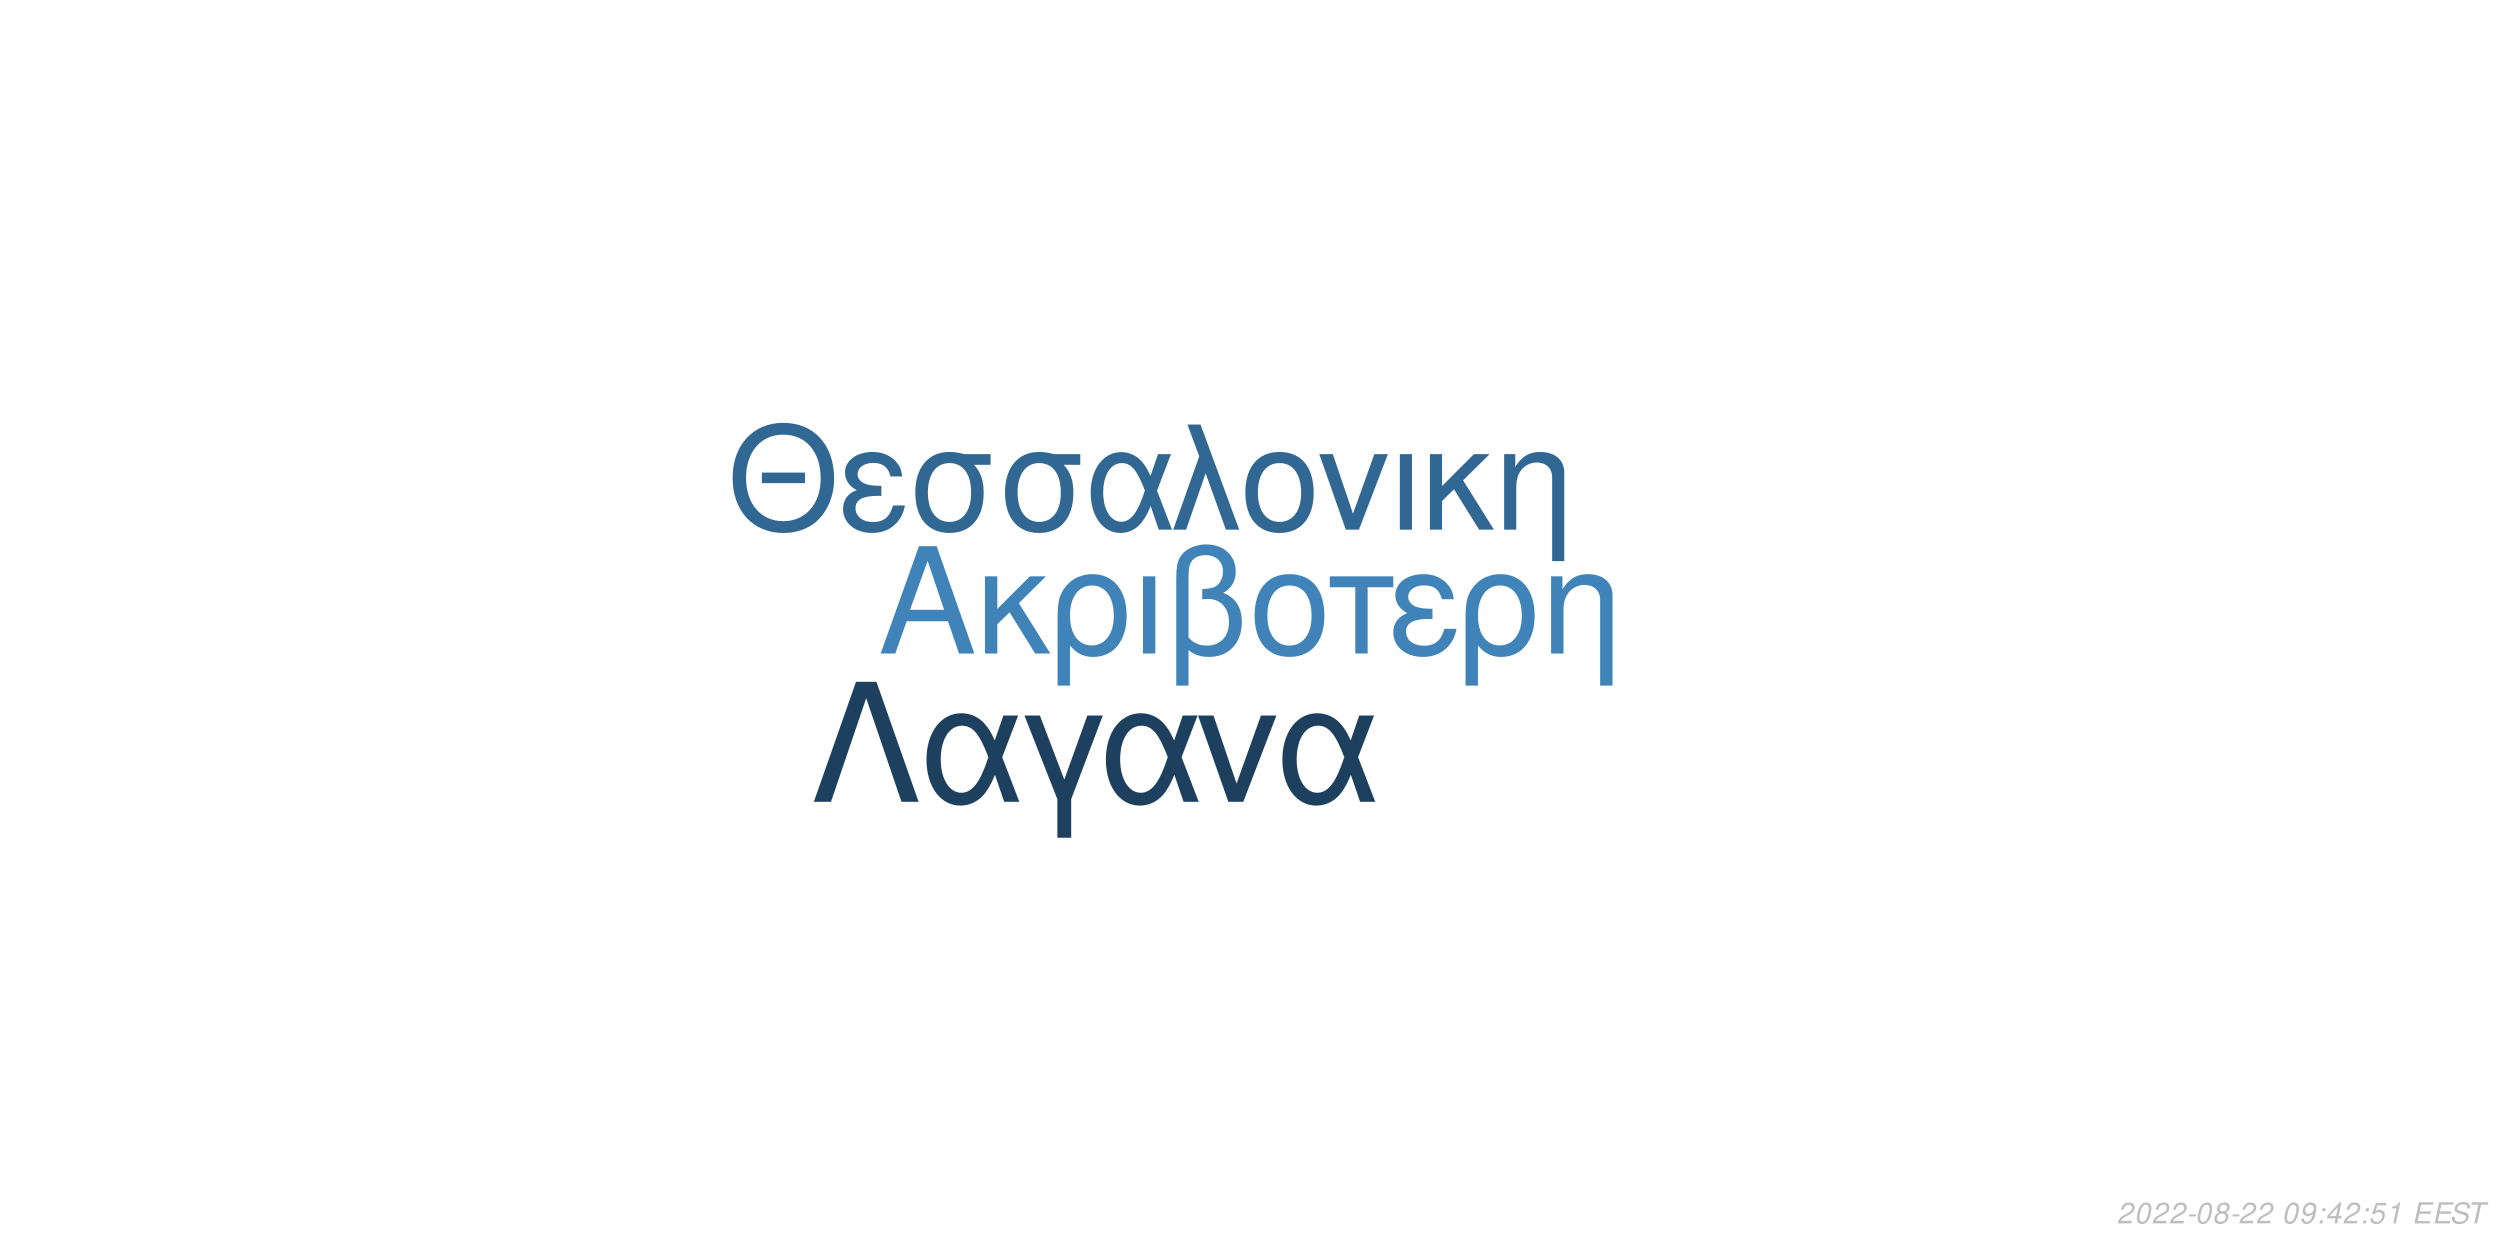
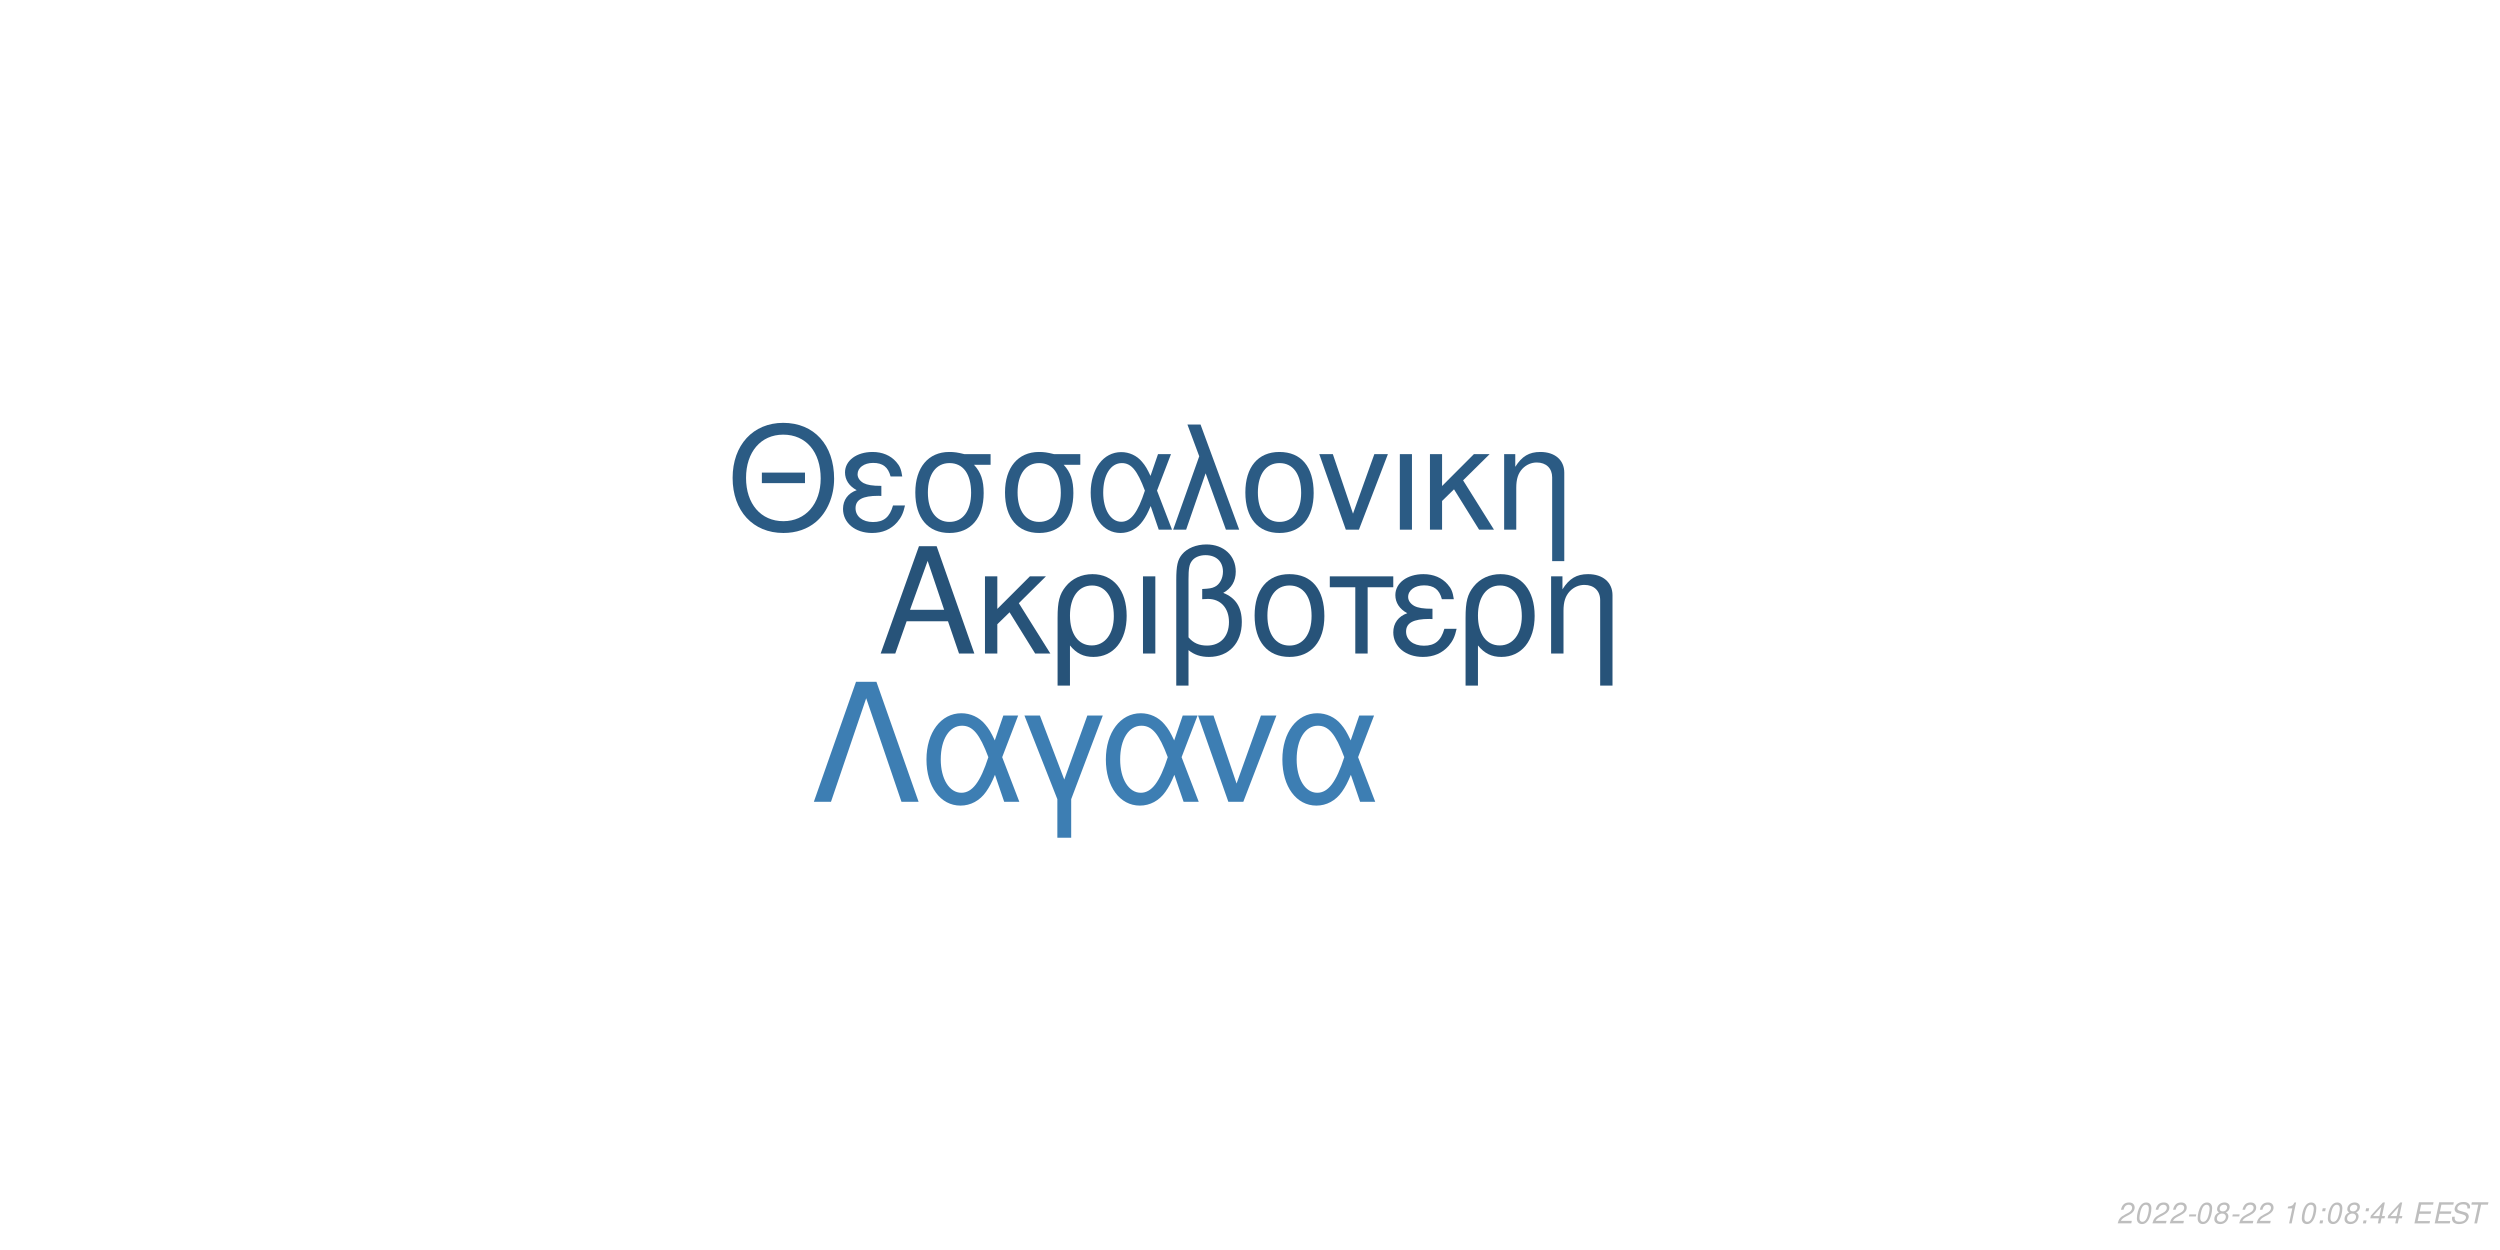
<svg xmlns="http://www.w3.org/2000/svg" xmlns:xlink="http://www.w3.org/1999/xlink" width="864pt" height="432pt" viewBox="0 0 864 432" version="1.1">
  <defs>
    <g>
      <symbol overflow="visible" id="glyph0-0">
        <path style="stroke:none;" d="" />
      </symbol>
      <symbol overflow="visible" id="glyph0-1">
        <path style="stroke:none;" d="M 24.125 -11.141 L 27.938 0 L 33.234 0 L 20.203 -37.094 L 14.094 -37.094 L 0.859 0 L 5.906 0 L 9.828 -11.141 Z M 22.797 -15.109 L 11 -15.109 L 17.094 -32.016 Z M 22.797 -15.109 " />
      </symbol>
      <symbol overflow="visible" id="glyph0-2">
        <path style="stroke:none;" d="M 7.172 -15.422 L 7.172 -26.672 L 2.906 -26.672 L 2.906 0 L 7.172 0 L 7.172 -10.125 L 11.406 -14.25 L 20.25 0 L 25.5 0 L 14.609 -17.406 L 23.969 -26.672 L 18.422 -26.672 Z M 7.172 -15.422 " />
      </symbol>
      <symbol overflow="visible" id="glyph0-3">
        <path style="stroke:none;" d="M 3 11.094 L 7.281 11.094 L 7.281 -2.797 C 9.516 -0.047 11.953 1.172 15.375 1.172 C 22.344 1.172 26.875 -4.422 26.875 -13.031 C 26.875 -21.891 22.297 -27.438 15.062 -27.438 C 11.297 -27.438 7.984 -25.906 5.797 -23.156 C 3.672 -20.516 3 -17.969 3 -12.359 Z M 14.906 -23.516 C 19.547 -23.516 22.438 -19.438 22.438 -12.922 C 22.438 -6.812 19.391 -2.797 14.812 -2.797 C 10.172 -2.797 7.281 -6.766 7.281 -13.125 C 7.281 -19.484 10.234 -23.516 14.906 -23.516 Z M 14.906 -23.516 " />
      </symbol>
      <symbol overflow="visible" id="glyph0-4">
        <path style="stroke:none;" d="M 3.516 0 L 7.781 0 L 7.781 -26.672 L 3.516 -26.672 Z M 3.516 0 " />
      </symbol>
      <symbol overflow="visible" id="glyph0-5">
        <path style="stroke:none;" d="M 4.016 11.094 L 8.25 11.094 L 8.25 -1.172 C 10.172 0.406 12.422 1.172 15.312 1.172 C 22.188 1.172 26.672 -3.609 26.672 -10.891 C 26.672 -15.984 24.578 -19.234 20.25 -20.969 C 23.109 -22.547 24.578 -25.031 24.578 -28.344 C 24.578 -33.844 20.406 -37.703 14.453 -37.703 C 10.938 -37.703 7.734 -36.391 6 -34.25 C 4.484 -32.422 4.016 -30.328 4.016 -25.391 Z M 8.25 -25.656 C 8.25 -29.359 8.5 -30.844 9.469 -32.062 C 10.375 -33.281 12.156 -34 14.094 -34 C 17.812 -34 20.156 -31.812 20.156 -28.297 C 20.156 -25.953 18.984 -23.812 17.297 -23.047 C 16.281 -22.547 15.469 -22.438 12.984 -22.297 L 12.984 -18.781 C 13.734 -18.828 14.344 -18.875 14.969 -18.875 C 19.344 -18.875 22.234 -15.719 22.234 -10.891 C 22.234 -5.906 19.281 -2.75 14.656 -2.75 C 11.953 -2.75 9.922 -3.609 8.25 -5.594 Z M 8.25 -25.656 " />
      </symbol>
      <symbol overflow="visible" id="glyph0-6">
        <path style="stroke:none;" d="M 14.094 -27.438 C 6.562 -27.438 2.094 -22.094 2.094 -13.125 C 2.094 -4.125 6.562 1.172 14.141 1.172 C 21.672 1.172 26.203 -4.172 26.203 -12.922 C 26.203 -22.188 21.828 -27.438 14.094 -27.438 Z M 14.141 -23.516 C 18.938 -23.516 21.781 -19.594 21.781 -12.984 C 21.781 -6.672 18.828 -2.75 14.141 -2.75 C 9.422 -2.75 6.516 -6.672 6.516 -13.125 C 6.516 -19.594 9.422 -23.516 14.141 -23.516 Z M 14.141 -23.516 " />
      </symbol>
      <symbol overflow="visible" id="glyph0-7">
        <path style="stroke:none;" d="M 7.891 0 L 12.156 0 L 12.156 -22.906 L 21.016 -22.906 L 21.016 -26.672 L -0.922 -26.672 L -0.922 -22.906 L 7.891 -22.906 Z M 7.891 0 " />
      </symbol>
      <symbol overflow="visible" id="glyph0-8">
        <path style="stroke:none;" d="M 14.562 -15.469 C 11.344 -15.469 9.562 -15.781 8.297 -16.438 C 6.922 -17.203 6.156 -18.328 6.156 -19.547 C 6.156 -21.891 8.453 -23.562 11.656 -23.562 C 15.062 -23.562 16.953 -22.094 17.812 -18.781 L 21.938 -18.781 C 21.578 -21.266 21.062 -22.5 19.797 -23.922 C 17.812 -26.203 14.906 -27.438 11.453 -27.438 C 5.797 -27.438 1.734 -24.375 1.734 -20.203 C 1.734 -17.609 3.156 -15.375 5.859 -13.938 C 2.797 -12.875 1.016 -10.484 1.016 -7.328 C 1.016 -2.391 5.297 1.172 11.25 1.172 C 14.969 1.172 17.906 -0.109 20.156 -2.641 C 21.578 -4.328 22.297 -5.797 22.906 -8.547 L 18.672 -8.547 C 17.5 -4.422 15.422 -2.703 11.609 -2.703 C 7.938 -2.703 5.438 -4.688 5.438 -7.578 C 5.438 -10.578 7.938 -11.953 13.484 -11.953 C 13.641 -11.953 14.094 -11.953 14.562 -11.906 Z M 14.562 -15.469 " />
      </symbol>
      <symbol overflow="visible" id="glyph0-9">
        <path style="stroke:none;" d="M 3.562 -26.672 L 3.562 0 L 7.844 0 L 7.844 -14.703 C 7.844 -17.906 8.5 -19.891 10.031 -21.531 C 11.406 -22.953 13.188 -23.719 15.062 -23.719 C 18.375 -23.719 20.516 -21.672 20.516 -18.469 L 20.516 11.094 L 24.781 11.094 L 24.781 -20.156 C 24.781 -24.578 21.469 -27.438 16.328 -27.438 C 12.359 -27.438 9.828 -25.906 7.484 -22.188 L 7.484 -26.672 Z M 3.562 -26.672 " />
      </symbol>
      <symbol overflow="visible" id="glyph1-0">
        <path style="stroke:none;" d="" />
      </symbol>
      <symbol overflow="visible" id="glyph1-1">
        <path style="stroke:none;" d="M 26.859 -19.734 L 11.953 -19.734 L 11.953 -16.094 L 26.859 -16.094 Z M 19.328 -36.922 C 8.922 -36.922 1.844 -29.25 1.844 -17.891 C 1.844 -6.484 8.875 1.141 19.391 1.141 C 23.812 1.141 27.703 -0.203 30.641 -2.688 C 34.578 -6.031 36.922 -11.656 36.922 -17.594 C 36.922 -29.297 30 -36.922 19.328 -36.922 Z M 19.328 -32.844 C 27.203 -32.844 32.281 -26.906 32.281 -17.688 C 32.281 -8.922 27.062 -2.938 19.391 -2.938 C 11.609 -2.938 6.484 -8.922 6.484 -17.891 C 6.484 -26.859 11.609 -32.844 19.328 -32.844 Z M 19.328 -32.844 " />
      </symbol>
      <symbol overflow="visible" id="glyph1-2">
        <path style="stroke:none;" d="M 14.25 -15.141 C 11.109 -15.141 9.375 -15.453 8.125 -16.094 C 6.781 -16.844 6.031 -17.938 6.031 -19.141 C 6.031 -21.422 8.266 -23.078 11.406 -23.078 C 14.75 -23.078 16.594 -21.625 17.438 -18.391 L 21.469 -18.391 C 21.125 -20.828 20.625 -22.031 19.391 -23.422 C 17.438 -25.656 14.594 -26.859 11.219 -26.859 C 5.688 -26.859 1.688 -23.875 1.688 -19.781 C 1.688 -17.234 3.094 -15.047 5.734 -13.656 C 2.734 -12.609 1 -10.266 1 -7.172 C 1 -2.344 5.188 1.141 11.016 1.141 C 14.656 1.141 17.547 -0.094 19.734 -2.594 C 21.125 -4.234 21.828 -5.688 22.422 -8.375 L 18.281 -8.375 C 17.141 -4.328 15.094 -2.641 11.359 -2.641 C 7.766 -2.641 5.328 -4.578 5.328 -7.422 C 5.328 -10.359 7.766 -11.703 13.203 -11.703 C 13.359 -11.703 13.797 -11.703 14.25 -11.656 Z M 14.25 -15.141 " />
      </symbol>
      <symbol overflow="visible" id="glyph1-3">
        <path style="stroke:none;" d="M 29 -26.109 L 19.938 -26.109 C 17.594 -26.703 16.438 -26.859 14.703 -26.859 C 7.469 -26.859 2.984 -21.469 2.984 -12.859 C 2.984 -4.031 7.375 1.141 14.797 1.141 C 22.172 1.141 26.609 -4.078 26.609 -12.656 C 26.609 -17.047 25.656 -19.828 23.266 -22.422 L 29 -22.422 Z M 14.797 -23.016 C 19.531 -23.016 22.266 -19.234 22.266 -12.75 C 22.266 -6.531 19.438 -2.688 14.797 -2.688 C 10.172 -2.688 7.328 -6.531 7.328 -12.859 C 7.328 -19.188 10.172 -23.016 14.797 -23.016 Z M 14.797 -23.016 " />
      </symbol>
      <symbol overflow="visible" id="glyph1-4">
        <path style="stroke:none;" d="M 29.344 -26.109 L 24.859 -26.109 L 22.266 -18.578 C 21.125 -21.031 20.484 -22.125 19.328 -23.469 C 17.547 -25.609 14.906 -26.812 12.156 -26.812 C 5.984 -26.812 1.594 -20.984 1.594 -12.812 C 1.594 -4.578 5.828 1.141 11.906 1.141 C 14.953 1.141 17.734 -0.344 19.625 -3.047 C 20.672 -4.531 21.281 -5.688 22.328 -8.172 L 25.109 0 L 29.703 0 L 24.516 -13.5 Z M 20.328 -13.5 C 17.891 -5.922 15.453 -2.734 12.156 -2.734 C 8.516 -2.734 5.922 -6.922 5.922 -12.812 C 5.922 -18.938 8.516 -23.016 12.359 -23.016 C 15.594 -23.016 17.688 -20.531 20.328 -13.5 Z M 20.328 -13.5 " />
      </symbol>
      <symbol overflow="visible" id="glyph1-5">
        <path style="stroke:none;" d="M 1.094 0 L 5.578 0 L 12.312 -19.484 L 19.328 0 L 23.922 0 L 10.562 -36.328 L 6.031 -36.328 L 10.109 -25.359 Z M 1.094 0 " />
      </symbol>
      <symbol overflow="visible" id="glyph1-6">
        <path style="stroke:none;" d="M 13.797 -26.859 C 6.422 -26.859 2.047 -21.625 2.047 -12.859 C 2.047 -4.031 6.422 1.141 13.859 1.141 C 21.234 1.141 25.656 -4.078 25.656 -12.656 C 25.656 -21.719 21.375 -26.859 13.797 -26.859 Z M 13.859 -23.016 C 18.531 -23.016 21.328 -19.188 21.328 -12.703 C 21.328 -6.531 18.438 -2.688 13.859 -2.688 C 9.219 -2.688 6.375 -6.531 6.375 -12.859 C 6.375 -19.188 9.219 -23.016 13.859 -23.016 Z M 13.859 -23.016 " />
      </symbol>
      <symbol overflow="visible" id="glyph1-7">
        <path style="stroke:none;" d="M 14.297 0 L 24.312 -26.109 L 19.625 -26.109 L 12.25 -5.531 L 5.281 -26.109 L 0.594 -26.109 L 9.766 0 Z M 14.297 0 " />
      </symbol>
      <symbol overflow="visible" id="glyph1-8">
        <path style="stroke:none;" d="M 3.438 0 L 7.625 0 L 7.625 -26.109 L 3.438 -26.109 Z M 3.438 0 " />
      </symbol>
      <symbol overflow="visible" id="glyph1-9">
        <path style="stroke:none;" d="M 7.031 -15.094 L 7.031 -26.109 L 2.844 -26.109 L 2.844 0 L 7.031 0 L 7.031 -9.922 L 11.156 -13.953 L 19.828 0 L 24.969 0 L 14.297 -17.047 L 23.469 -26.109 L 18.031 -26.109 Z M 7.031 -15.094 " />
      </symbol>
      <symbol overflow="visible" id="glyph1-10">
        <path style="stroke:none;" d="M 3.484 -26.109 L 3.484 0 L 7.672 0 L 7.672 -14.406 C 7.672 -17.547 8.328 -19.484 9.812 -21.078 C 11.156 -22.469 12.906 -23.219 14.75 -23.219 C 17.984 -23.219 20.078 -21.234 20.078 -18.094 L 20.078 10.859 L 24.266 10.859 L 24.266 -19.734 C 24.266 -24.062 21.031 -26.859 16 -26.859 C 12.109 -26.859 9.609 -25.359 7.328 -21.719 L 7.328 -26.109 Z M 3.484 -26.109 " />
      </symbol>
      <symbol overflow="visible" id="glyph2-0">
        <path style="stroke:none;" d="" />
      </symbol>
      <symbol overflow="visible" id="glyph2-1">
        <path style="stroke:none;" d="M 22.531 -41.484 L 15.484 -41.484 L 0.906 0 L 6.828 0 L 19 -35.797 L 31.188 0 L 37.109 0 Z M 22.531 -41.484 " />
      </symbol>
      <symbol overflow="visible" id="glyph2-2">
        <path style="stroke:none;" d="M 33.516 -29.812 L 28.391 -29.812 L 25.438 -21.219 C 24.125 -24.016 23.391 -25.266 22.078 -26.797 C 20.031 -29.25 17.016 -30.609 13.891 -30.609 C 6.828 -30.609 1.828 -23.953 1.828 -14.625 C 1.828 -5.234 6.656 1.312 13.594 1.312 C 17.078 1.312 20.266 -0.391 22.422 -3.469 C 23.609 -5.172 24.297 -6.484 25.5 -9.328 L 28.688 0 L 33.922 0 L 28 -15.422 Z M 23.219 -15.422 C 20.422 -6.766 17.641 -3.125 13.891 -3.125 C 9.734 -3.125 6.766 -7.906 6.766 -14.625 C 6.766 -21.625 9.734 -26.297 14.109 -26.297 C 17.812 -26.297 20.203 -23.453 23.219 -15.422 Z M 23.219 -15.422 " />
      </symbol>
      <symbol overflow="visible" id="glyph2-3">
        <path style="stroke:none;" d="M 12.062 12.406 L 16.844 12.406 L 16.844 -0.906 L 27.766 -29.812 L 22.422 -29.812 L 14.453 -7.688 L 6.031 -29.812 L 0.688 -29.812 L 12.062 -0.906 Z M 12.062 12.406 " />
      </symbol>
      <symbol overflow="visible" id="glyph2-4">
        <path style="stroke:none;" d="M 16.328 0 L 27.766 -29.812 L 22.422 -29.812 L 14 -6.312 L 6.031 -29.812 L 0.688 -29.812 L 11.156 0 Z M 16.328 0 " />
      </symbol>
      <symbol overflow="visible" id="glyph3-0">
        <path style="stroke:none;" d="" />
      </symbol>
      <symbol overflow="visible" id="glyph3-1">
        <path style="stroke:none;" d="M 5.234 -0.875 L 1.469 -0.875 C 1.641 -1.375 2.203 -1.891 3.109 -2.344 L 4.234 -2.938 C 5.562 -3.625 6.219 -4.469 6.219 -5.484 C 6.219 -5.938 6.062 -6.359 5.797 -6.656 C 5.469 -7.047 4.984 -7.234 4.312 -7.234 C 2.766 -7.234 1.891 -6.453 1.484 -4.734 L 2.375 -4.734 C 2.484 -5.188 2.609 -5.484 2.797 -5.75 C 3.094 -6.203 3.609 -6.453 4.188 -6.453 C 4.891 -6.453 5.344 -6.031 5.344 -5.375 C 5.344 -4.703 4.859 -4.094 4.016 -3.656 L 2.984 -3.125 C 1.234 -2.188 0.797 -1.656 0.344 -0.016 L 5.047 -0.016 Z M 5.234 -0.875 " />
      </symbol>
      <symbol overflow="visible" id="glyph3-2">
        <path style="stroke:none;" d="M 4.203 -7.234 C 3.375 -7.234 2.688 -6.812 2.125 -5.984 C 1.484 -5.047 0.984 -3.188 0.984 -1.734 C 0.984 -1.109 1.172 -0.562 1.484 -0.266 C 1.797 0.047 2.281 0.234 2.766 0.234 C 3.625 0.234 4.281 -0.156 4.859 -1.016 C 5.516 -1.953 6 -3.797 6 -5.266 C 6 -6.5 5.328 -7.234 4.203 -7.234 Z M 4.094 -6.453 C 4.734 -6.453 5.125 -5.984 5.125 -5.156 C 5.125 -4.203 4.781 -2.625 4.406 -1.812 C 3.984 -0.938 3.516 -0.547 2.875 -0.547 C 2.25 -0.547 1.875 -1.031 1.875 -1.828 C 1.875 -2.797 2.203 -4.344 2.594 -5.203 C 2.984 -6.047 3.453 -6.453 4.094 -6.453 Z M 4.094 -6.453 " />
      </symbol>
      <symbol overflow="visible" id="glyph3-3">
        <path style="stroke:none;" d="M 3.516 -3.125 L 1.125 -3.125 L 0.969 -2.406 L 3.359 -2.406 Z M 3.516 -3.125 " />
      </symbol>
      <symbol overflow="visible" id="glyph3-4">
        <path style="stroke:none;" d="M 4.766 -3.797 C 5.078 -3.969 5.234 -4.078 5.438 -4.234 C 5.812 -4.594 6.062 -5.172 6.062 -5.734 C 6.062 -6.625 5.344 -7.234 4.266 -7.234 C 2.812 -7.234 1.703 -6.219 1.703 -4.875 C 1.703 -4.406 1.875 -4.125 2.359 -3.812 C 1.297 -3.312 0.75 -2.516 0.75 -1.469 C 0.75 -0.438 1.547 0.234 2.812 0.234 C 3.656 0.234 4.359 -0.094 4.938 -0.734 C 5.359 -1.234 5.609 -1.859 5.609 -2.438 C 5.609 -3.047 5.312 -3.516 4.766 -3.797 Z M 4.109 -6.453 C 4.797 -6.453 5.188 -6.125 5.188 -5.578 C 5.188 -5.266 5.062 -4.922 4.859 -4.672 C 4.562 -4.312 4.188 -4.156 3.656 -4.156 C 2.984 -4.156 2.594 -4.453 2.594 -4.984 C 2.594 -5.859 3.203 -6.453 4.109 -6.453 Z M 3.453 -3.406 C 4.234 -3.406 4.734 -2.984 4.734 -2.312 C 4.734 -1.312 3.922 -0.547 2.875 -0.547 C 2.125 -0.547 1.625 -0.969 1.625 -1.625 C 1.625 -2.609 2.438 -3.406 3.453 -3.406 Z M 3.453 -3.406 " />
      </symbol>
      <symbol overflow="visible" id="glyph3-5">
        <path style="stroke:none;" d="" />
      </symbol>
      <symbol overflow="visible" id="glyph3-6">
-         <path style="stroke:none;" d="M 0.844 -1.656 C 0.844 -1.547 0.844 -1.438 0.844 -1.375 C 0.844 -0.406 1.531 0.234 2.578 0.234 C 3.203 0.234 3.766 0.016 4.297 -0.438 C 4.938 -1 5.312 -1.656 5.594 -2.719 C 5.844 -3.672 6.016 -4.766 6.016 -5.375 C 6.016 -5.844 5.844 -6.328 5.547 -6.656 C 5.203 -7.031 4.703 -7.234 4.062 -7.234 C 2.516 -7.234 1.297 -5.938 1.297 -4.266 C 1.297 -3.203 1.984 -2.547 3.047 -2.547 C 3.484 -2.547 3.953 -2.672 4.281 -2.891 C 4.406 -2.984 4.547 -3.078 4.828 -3.344 C 4.438 -1.484 3.703 -0.547 2.703 -0.547 C 2.109 -0.547 1.719 -0.938 1.719 -1.547 L 1.719 -1.656 Z M 3.953 -6.453 C 4.625 -6.453 5.141 -5.953 5.141 -5.281 C 5.141 -4.188 4.312 -3.312 3.297 -3.312 C 2.594 -3.312 2.172 -3.734 2.172 -4.453 C 2.172 -5.562 2.984 -6.453 3.953 -6.453 Z M 3.953 -6.453 " />
+         <path style="stroke:none;" d="M 3.703 -5.188 L 2.594 0 L 3.469 0 L 5.016 -7.234 L 4.438 -7.234 C 3.906 -6.156 3.688 -6.016 2.234 -5.812 L 2.109 -5.188 Z M 3.703 -5.188 " />
      </symbol>
      <symbol overflow="visible" id="glyph3-7">
        <path style="stroke:none;" d="M 2.359 -1.031 L 1.312 -1.031 L 1.094 0 L 2.141 0 Z M 3.266 -5.234 L 2.219 -5.234 L 2 -4.203 L 3.047 -4.203 Z M 3.266 -5.234 " />
      </symbol>
      <symbol overflow="visible" id="glyph3-8">
        <path style="stroke:none;" d="M 3.625 -1.75 L 3.266 0 L 4.141 0 L 4.516 -1.75 L 5.562 -1.75 L 5.734 -2.531 L 4.688 -2.531 L 5.688 -7.234 L 5.016 -7.234 L 0.844 -2.672 L 0.641 -1.75 Z M 3.797 -2.531 L 1.594 -2.531 L 4.469 -5.703 Z M 3.797 -2.531 " />
      </symbol>
      <symbol overflow="visible" id="glyph3-9">
-         <path style="stroke:none;" d="M 6.297 -7.094 L 2.594 -7.094 L 1.234 -3.234 L 2.047 -3.234 C 2.656 -3.766 2.938 -3.906 3.531 -3.906 C 4.328 -3.906 4.797 -3.453 4.797 -2.688 C 4.797 -1.438 3.969 -0.547 2.828 -0.547 C 2.031 -0.547 1.609 -0.938 1.578 -1.734 L 0.703 -1.734 L 0.703 -1.516 C 0.703 -0.938 0.844 -0.547 1.188 -0.266 C 1.562 0.062 2.078 0.234 2.703 0.234 C 3.656 0.234 4.391 -0.156 4.984 -0.922 C 5.422 -1.5 5.672 -2.234 5.672 -2.953 C 5.672 -4 4.938 -4.672 3.812 -4.672 C 3.328 -4.672 2.906 -4.547 2.406 -4.234 L 3.109 -6.219 L 6.109 -6.219 Z M 6.297 -7.094 " />
+         <path style="stroke:none;" d="M 2.547 -3.312 L 6.5 -3.312 L 6.688 -4.141 L 2.719 -4.141 L 3.219 -6.469 L 7.344 -6.469 L 7.516 -7.297 L 2.453 -7.297 L 0.906 0 L 6.125 0 L 6.297 -0.812 L 2.016 -0.812 Z M 2.547 -3.312 " />
      </symbol>
      <symbol overflow="visible" id="glyph3-10">
-         <path style="stroke:none;" d="M 3.703 -5.188 L 2.594 0 L 3.469 0 L 5.016 -7.234 L 4.438 -7.234 C 3.906 -6.156 3.688 -6.016 2.234 -5.812 L 2.109 -5.188 Z M 3.703 -5.188 " />
+         <path style="stroke:none;" d="M 7.062 -5.156 C 7.125 -5.438 7.141 -5.562 7.141 -5.703 C 7.141 -6.156 6.938 -6.594 6.594 -6.891 C 6.188 -7.25 5.656 -7.406 4.875 -7.406 C 3.844 -7.406 3.047 -7.125 2.5 -6.562 C 2.094 -6.141 1.781 -5.438 1.781 -4.922 C 1.781 -4.297 2.219 -3.766 2.891 -3.562 L 4.594 -3.094 C 5.406 -2.859 5.734 -2.578 5.734 -2.094 C 5.734 -1.781 5.547 -1.406 5.266 -1.141 C 4.844 -0.766 4.266 -0.578 3.453 -0.578 C 2.328 -0.578 1.812 -0.984 1.812 -1.906 C 1.812 -2.047 1.812 -2.125 1.844 -2.312 L 0.984 -2.312 C 0.906 -2.062 0.891 -1.906 0.891 -1.688 C 0.891 -0.484 1.797 0.234 3.297 0.234 C 4.359 0.234 5.234 -0.062 5.812 -0.609 C 6.344 -1.078 6.688 -1.797 6.688 -2.375 C 6.688 -2.641 6.609 -2.906 6.453 -3.156 C 6.234 -3.5 5.938 -3.703 5.469 -3.828 L 3.75 -4.312 C 2.984 -4.547 2.734 -4.734 2.734 -5.188 C 2.734 -5.547 2.875 -5.844 3.188 -6.109 C 3.547 -6.438 4.031 -6.594 4.703 -6.594 C 5.266 -6.594 5.688 -6.484 5.906 -6.297 C 6.094 -6.125 6.219 -5.797 6.219 -5.516 C 6.219 -5.422 6.203 -5.344 6.188 -5.156 Z M 7.062 -5.156 " />
      </symbol>
      <symbol overflow="visible" id="glyph3-11">
-         <path style="stroke:none;" d="M 2.547 -3.312 L 6.5 -3.312 L 6.688 -4.141 L 2.719 -4.141 L 3.219 -6.469 L 7.344 -6.469 L 7.516 -7.297 L 2.453 -7.297 L 0.906 0 L 6.125 0 L 6.297 -0.812 L 2.016 -0.812 Z M 2.547 -3.312 " />
-       </symbol>
-       <symbol overflow="visible" id="glyph3-12">
-         <path style="stroke:none;" d="M 7.062 -5.156 C 7.125 -5.438 7.141 -5.562 7.141 -5.703 C 7.141 -6.156 6.938 -6.594 6.594 -6.891 C 6.188 -7.25 5.656 -7.406 4.875 -7.406 C 3.844 -7.406 3.047 -7.125 2.5 -6.562 C 2.094 -6.141 1.781 -5.438 1.781 -4.922 C 1.781 -4.297 2.219 -3.766 2.891 -3.562 L 4.594 -3.094 C 5.406 -2.859 5.734 -2.578 5.734 -2.094 C 5.734 -1.781 5.547 -1.406 5.266 -1.141 C 4.844 -0.766 4.266 -0.578 3.453 -0.578 C 2.328 -0.578 1.812 -0.984 1.812 -1.906 C 1.812 -2.047 1.812 -2.125 1.844 -2.312 L 0.984 -2.312 C 0.906 -2.062 0.891 -1.906 0.891 -1.688 C 0.891 -0.484 1.797 0.234 3.297 0.234 C 4.359 0.234 5.234 -0.062 5.812 -0.609 C 6.344 -1.078 6.688 -1.797 6.688 -2.375 C 6.688 -2.641 6.609 -2.906 6.453 -3.156 C 6.234 -3.5 5.938 -3.703 5.469 -3.828 L 3.75 -4.312 C 2.984 -4.547 2.734 -4.734 2.734 -5.188 C 2.734 -5.547 2.875 -5.844 3.188 -6.109 C 3.547 -6.438 4.031 -6.594 4.703 -6.594 C 5.266 -6.594 5.688 -6.484 5.906 -6.297 C 6.094 -6.125 6.219 -5.797 6.219 -5.516 C 6.219 -5.422 6.203 -5.344 6.188 -5.156 Z M 7.062 -5.156 " />
-       </symbol>
-       <symbol overflow="visible" id="glyph3-13">
        <path style="stroke:none;" d="M 4.938 -6.469 L 7.312 -6.469 L 7.484 -7.297 L 1.75 -7.297 L 1.578 -6.469 L 3.984 -6.469 L 2.609 0 L 3.547 0 Z M 4.938 -6.469 " />
      </symbol>
    </g>
  </defs>
  <g id="surface1">
    <rect x="0" y="0" width="864" height="432" style="fill:rgb(100%,100%,100%);fill-opacity:1;stroke:none;" />
-     <g style="fill:rgb(24.706%,51.373%,72.549%);fill-opacity:1;">
+     <g style="fill:rgb(15.294%,32.549%,47.451%);fill-opacity:1;">
      <use xlink:href="#glyph0-1" x="303.5" y="225.861" />
      <use xlink:href="#glyph0-2" x="337.5" y="225.861" />
      <use xlink:href="#glyph0-3" x="362.5" y="225.861" />
      <use xlink:href="#glyph0-4" x="391.5" y="225.861" />
      <use xlink:href="#glyph0-5" x="402.5" y="225.861" />
      <use xlink:href="#glyph0-6" x="431.5" y="225.861" />
      <use xlink:href="#glyph0-7" x="460.5" y="225.861" />
      <use xlink:href="#glyph0-8" x="480.5" y="225.861" />
      <use xlink:href="#glyph0-3" x="503.5" y="225.861" />
      <use xlink:href="#glyph0-9" x="532.5" y="225.861" />
    </g>
-     <g style="fill:rgb(19.216%,40.392%,57.647%);fill-opacity:1;">
+     <g style="fill:rgb(16.863%,35.686%,51.765%);fill-opacity:1;">
      <use xlink:href="#glyph1-1" x="251.348" y="183.058" />
      <use xlink:href="#glyph1-2" x="290.348" y="183.058" />
      <use xlink:href="#glyph1-3" x="313.348" y="183.058" />
      <use xlink:href="#glyph1-3" x="344.348" y="183.058" />
      <use xlink:href="#glyph1-4" x="375.348" y="183.058" />
      <use xlink:href="#glyph1-5" x="404.348" y="183.058" />
      <use xlink:href="#glyph1-6" x="428.348" y="183.058" />
      <use xlink:href="#glyph1-7" x="455.348" y="183.058" />
      <use xlink:href="#glyph1-8" x="480.348" y="183.058" />
      <use xlink:href="#glyph1-9" x="491.348" y="183.058" />
      <use xlink:href="#glyph1-10" x="516.348" y="183.058" />
    </g>
-     <g style="fill:rgb(11.765%,25.098%,37.255%);fill-opacity:1;">
+     <g style="fill:rgb(23.922%,49.412%,70.196%);fill-opacity:1;">
      <use xlink:href="#glyph2-1" x="280.359" y="277.105" />
      <use xlink:href="#glyph2-2" x="318.359" y="277.105" />
      <use xlink:href="#glyph2-3" x="353.359" y="277.105" />
      <use xlink:href="#glyph2-2" x="380.359" y="277.105" />
      <use xlink:href="#glyph2-4" x="413.359" y="277.105" />
      <use xlink:href="#glyph2-2" x="441.359" y="277.105" />
    </g>
    <g style="fill:rgb(74.51%,74.51%,74.51%);fill-opacity:1;">
      <use xlink:href="#glyph3-1" x="731.52" y="422.81" />
      <use xlink:href="#glyph3-2" x="737.52" y="422.81" />
      <use xlink:href="#glyph3-1" x="743.52" y="422.81" />
      <use xlink:href="#glyph3-1" x="749.52" y="422.81" />
      <use xlink:href="#glyph3-3" x="755.52" y="422.81" />
      <use xlink:href="#glyph3-2" x="758.52" y="422.81" />
      <use xlink:href="#glyph3-4" x="764.52" y="422.81" />
      <use xlink:href="#glyph3-3" x="770.52" y="422.81" />
      <use xlink:href="#glyph3-1" x="773.52" y="422.81" />
      <use xlink:href="#glyph3-1" x="779.52" y="422.81" />
      <use xlink:href="#glyph3-5" x="785.52" y="422.81" />
-       <use xlink:href="#glyph3-2" x="788.52" y="422.81" />
-       <use xlink:href="#glyph3-6" x="794.52" y="422.81" />
+       <use xlink:href="#glyph3-6" x="788.52" y="422.81" />
+       <use xlink:href="#glyph3-2" x="794.52" y="422.81" />
      <use xlink:href="#glyph3-7" x="800.52" y="422.81" />
-       <use xlink:href="#glyph3-8" x="803.52" y="422.81" />
-       <use xlink:href="#glyph3-1" x="809.52" y="422.81" />
+       <use xlink:href="#glyph3-2" x="803.52" y="422.81" />
+       <use xlink:href="#glyph3-4" x="809.52" y="422.81" />
      <use xlink:href="#glyph3-7" x="815.52" y="422.81" />
-       <use xlink:href="#glyph3-9" x="818.52" y="422.81" />
-       <use xlink:href="#glyph3-10" x="824.52" y="422.81" />
+       <use xlink:href="#glyph3-8" x="818.52" y="422.81" />
+       <use xlink:href="#glyph3-8" x="824.52" y="422.81" />
      <use xlink:href="#glyph3-5" x="830.52" y="422.81" />
-       <use xlink:href="#glyph3-11" x="833.52" y="422.81" />
-       <use xlink:href="#glyph3-11" x="840.52" y="422.81" />
-       <use xlink:href="#glyph3-12" x="846.52" y="422.81" />
-       <use xlink:href="#glyph3-13" x="852.52" y="422.81" />
+       <use xlink:href="#glyph3-9" x="833.52" y="422.81" />
+       <use xlink:href="#glyph3-9" x="840.52" y="422.81" />
+       <use xlink:href="#glyph3-10" x="846.52" y="422.81" />
+       <use xlink:href="#glyph3-11" x="852.52" y="422.81" />
    </g>
  </g>
</svg>
